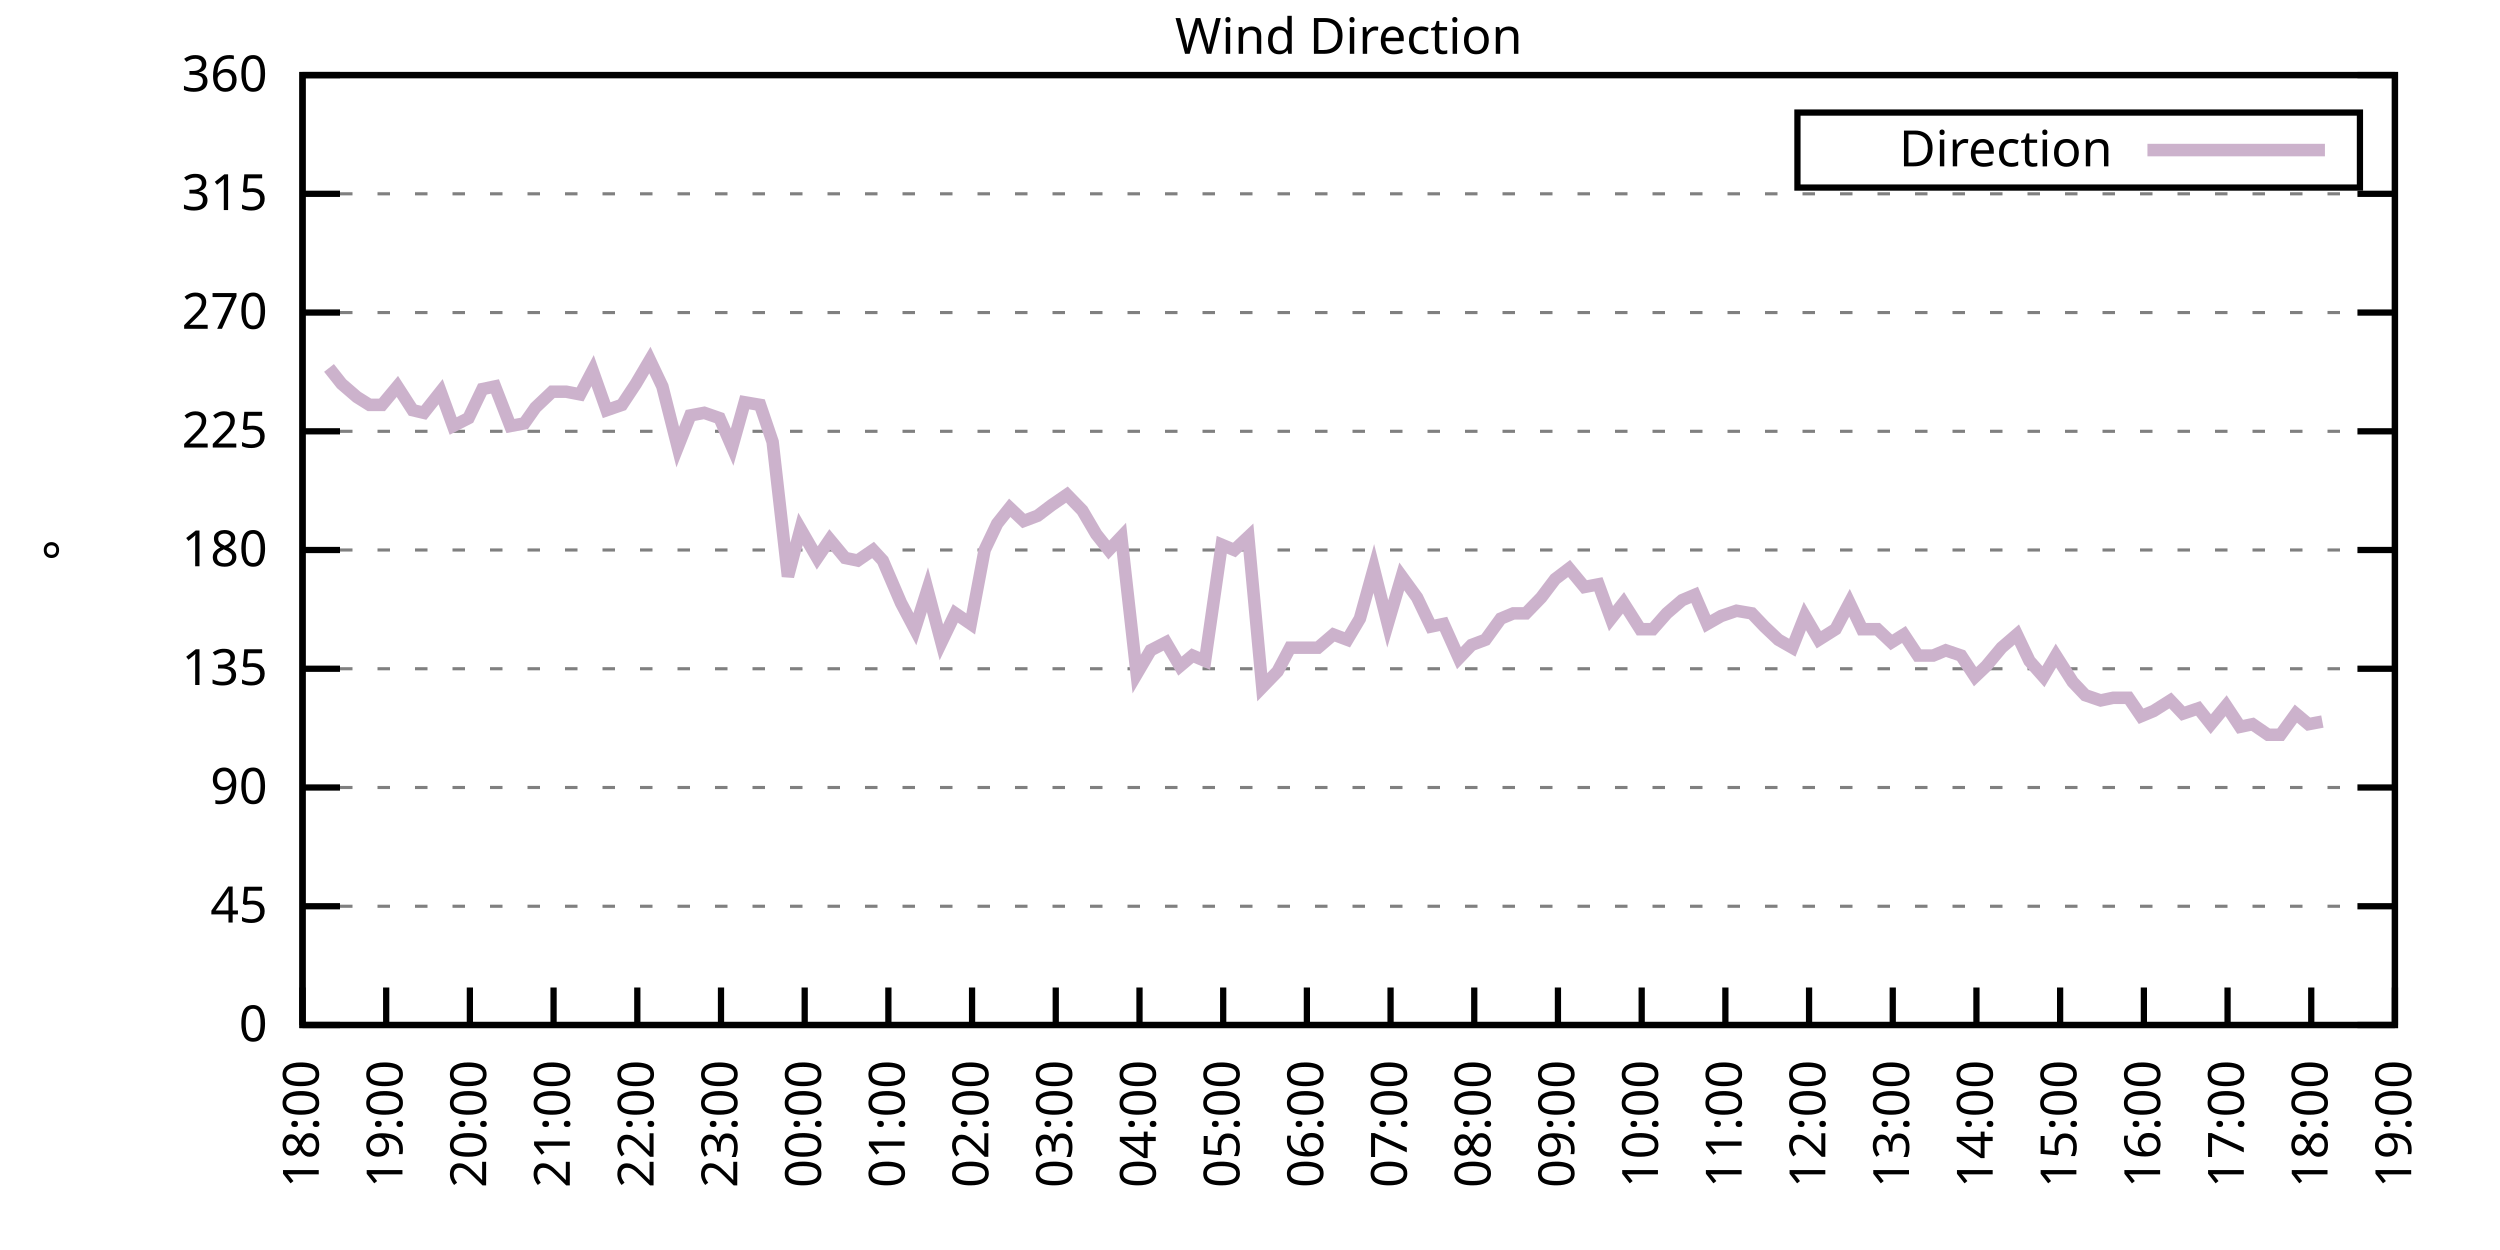
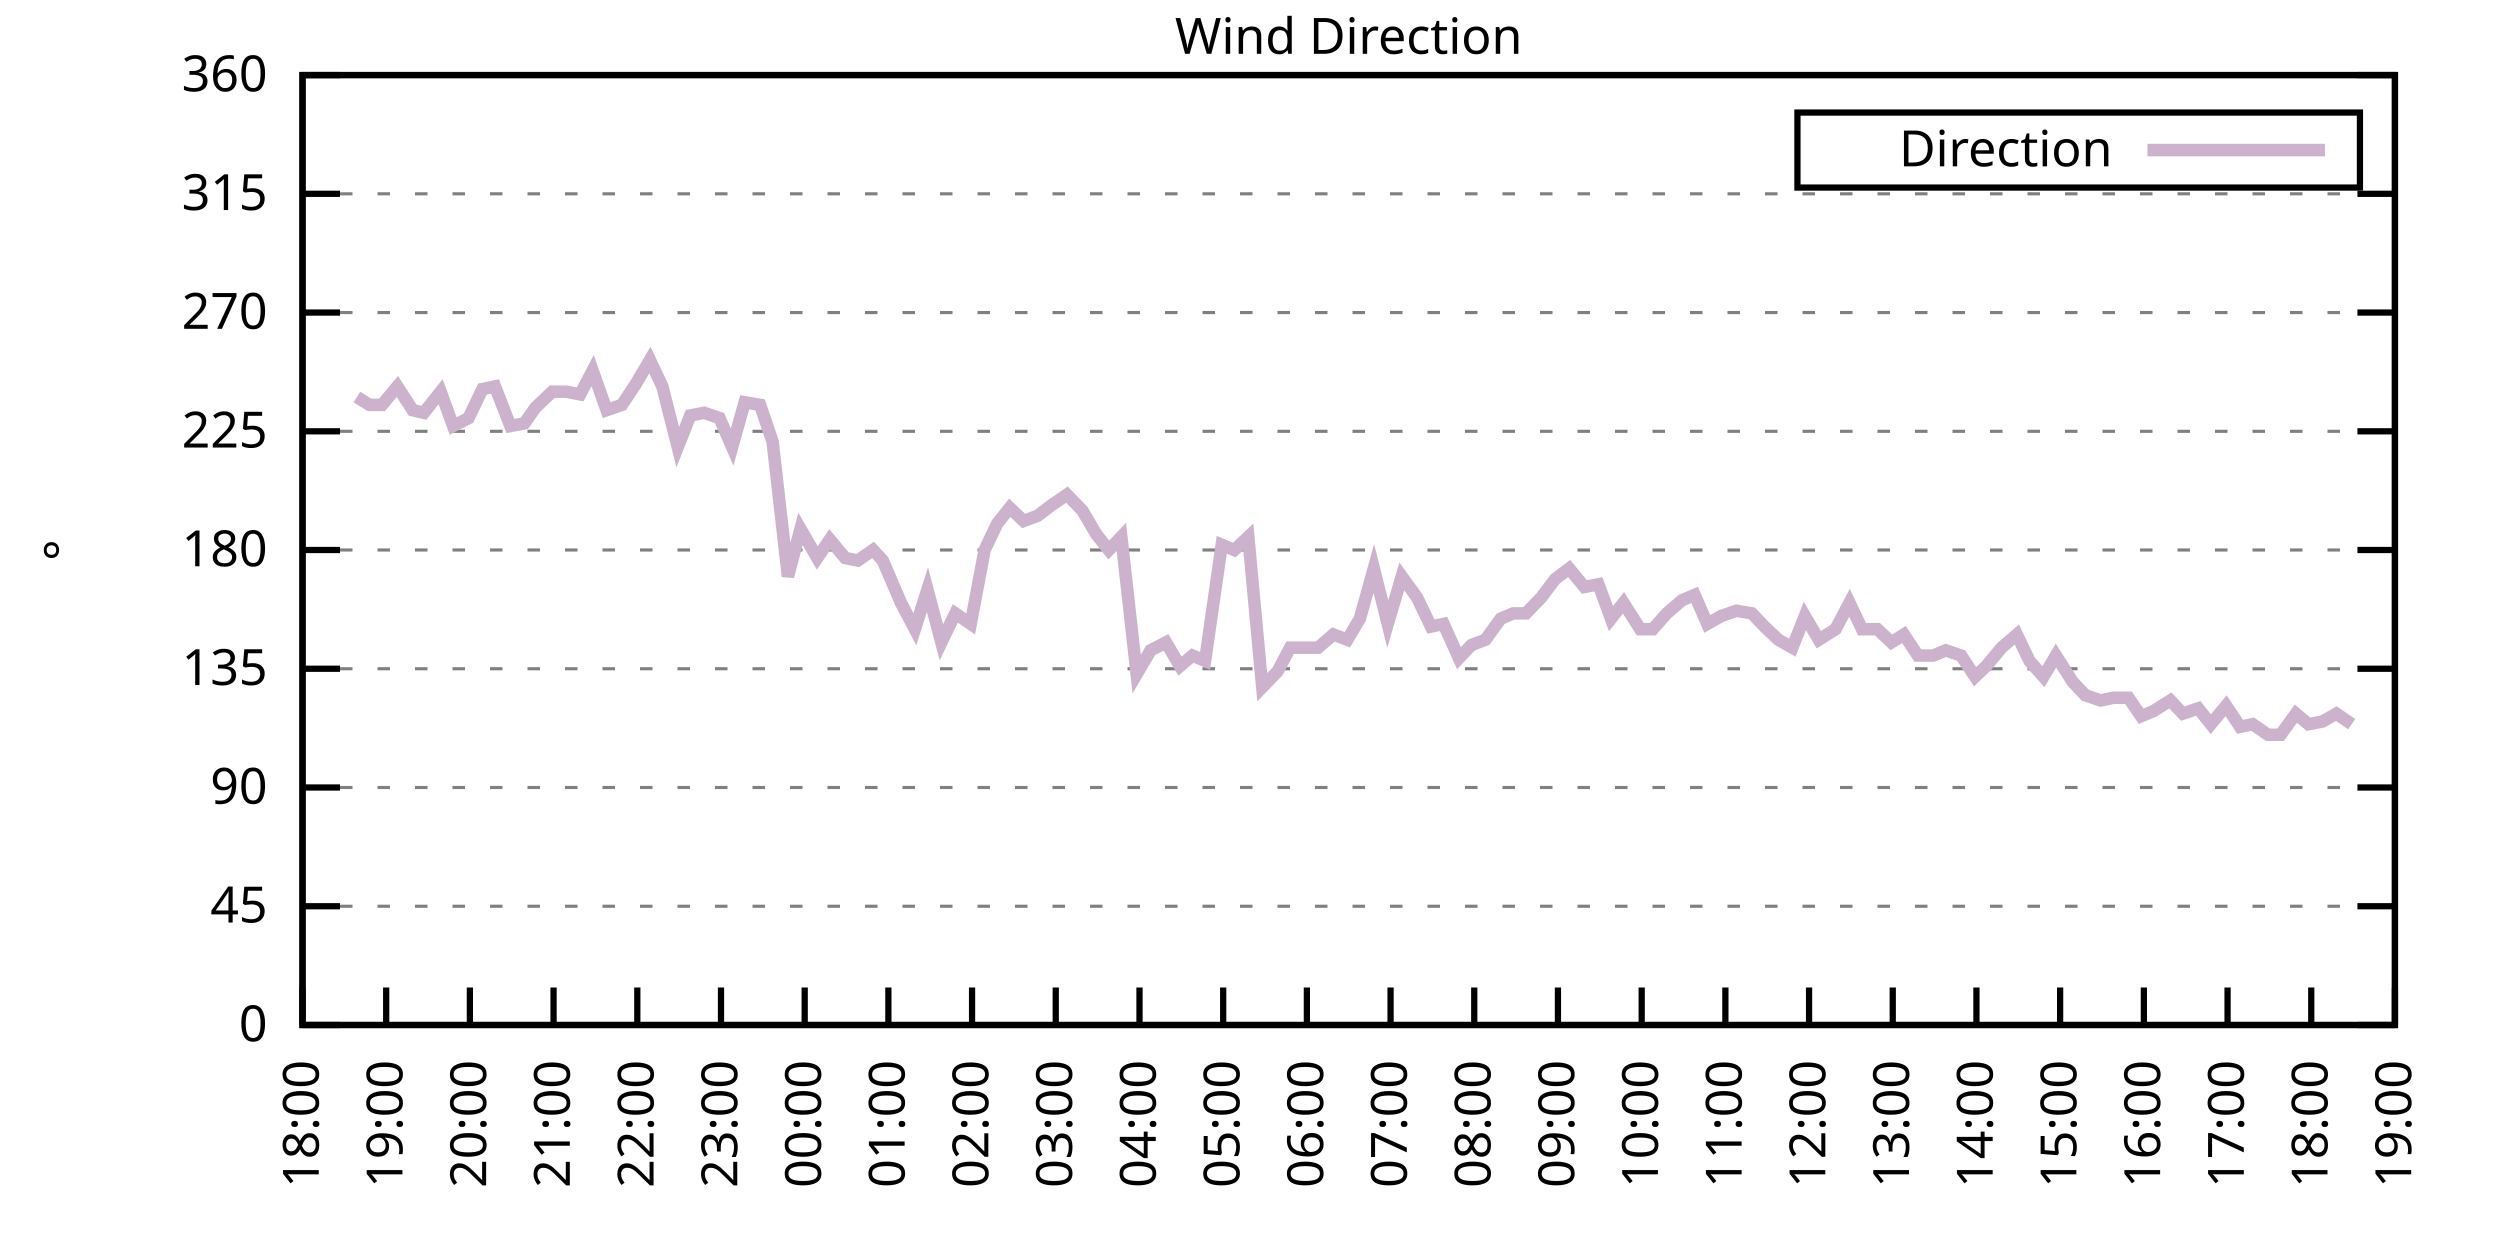
<svg xmlns="http://www.w3.org/2000/svg" xmlns:xlink="http://www.w3.org/1999/xlink" width="400" height="200" viewBox="0 0 400 200">
  <g id="gnuplot_canvas">
    <rect x="0" y="0" width="400" height="200" fill="none" />
    <defs>
      <circle id="gpDot" r="0.5" stroke-width="0.5" stroke="currentColor" />
      <path id="gpPt0" stroke-width="0.333" stroke="currentColor" d="M-1,0 h2 M0,-1 v2" />
      <path id="gpPt1" stroke-width="0.333" stroke="currentColor" d="M-1,-1 L1,1 M1,-1 L-1,1" />
      <path id="gpPt2" stroke-width="0.333" stroke="currentColor" d="M-1,0 L1,0 M0,-1 L0,1 M-1,-1 L1,1 M-1,1 L1,-1" />
      <rect id="gpPt3" stroke-width="0.333" stroke="currentColor" x="-1" y="-1" width="2" height="2" />
      <rect id="gpPt4" stroke-width="0.333" stroke="currentColor" fill="currentColor" x="-1" y="-1" width="2" height="2" />
      <circle id="gpPt5" stroke-width="0.333" stroke="currentColor" cx="0" cy="0" r="1" />
      <use xlink:href="#gpPt5" id="gpPt6" fill="currentColor" stroke="none" />
      <path id="gpPt7" stroke-width="0.333" stroke="currentColor" d="M0,-1.33 L-1.33,0.67 L1.33,0.67 z" />
      <use xlink:href="#gpPt7" id="gpPt8" fill="currentColor" stroke="none" />
      <use xlink:href="#gpPt7" id="gpPt9" stroke="currentColor" transform="rotate(180)" />
      <use xlink:href="#gpPt9" id="gpPt10" fill="currentColor" stroke="none" />
      <use xlink:href="#gpPt3" id="gpPt11" stroke="currentColor" transform="rotate(45)" />
      <use xlink:href="#gpPt11" id="gpPt12" fill="currentColor" stroke="none" />
      <path id="gpPt13" stroke-width="0.333" stroke="currentColor" d="M0,1.330 L1.265,0.411 L0.782,-1.067 L-0.782,-1.076 L-1.265,0.411 z" />
      <use xlink:href="#gpPt13" id="gpPt14" fill="currentColor" stroke="none" />
      <filter id="textbox" filterUnits="objectBoundingBox" x="0" y="0" height="1" width="1">
        <feFlood flood-color="white" flood-opacity="1" result="bgnd" />
        <feComposite in="SourceGraphic" in2="bgnd" operator="atop" />
      </filter>
      <filter id="greybox" filterUnits="objectBoundingBox" x="0" y="0" height="1" width="1">
        <feFlood flood-color="lightgrey" flood-opacity="1" result="grey" />
        <feComposite in="SourceGraphic" in2="grey" operator="atop" />
      </filter>
    </defs>
    <g fill="none" color="white" stroke="currentColor" stroke-width="1.00" stroke-linecap="butt" stroke-linejoin="miter">
</g>
    <g fill="none" color="black" stroke="currentColor" stroke-width="1.00" stroke-linecap="butt" stroke-linejoin="miter">
      <g stroke="none" shape-rendering="crispEdges">
        <polygon fill="rgb(255, 255, 255)" points="48.40,164.00 383.18,164.00 383.18,12.02 48.40,12.02 " />
      </g>
    </g>
    <g fill="none" color="black" stroke="currentColor" stroke-width="1.00" stroke-linecap="butt" stroke-linejoin="miter">
</g>
    <g fill="none" color="black" stroke="black" stroke-width="0.50" stroke-linecap="butt" stroke-linejoin="miter">
</g>
    <g fill="none" color="gray" stroke="currentColor" stroke-width="0.50" stroke-linecap="butt" stroke-linejoin="miter">
      <path stroke="gray" stroke-dasharray="2,4" class="gridline" d="M48.40,164.00 L383.19,164.00  " />
    </g>
    <g fill="none" color="gray" stroke="gray" stroke-width="1.00" stroke-linecap="butt" stroke-linejoin="miter">
</g>
    <g fill="none" color="black" stroke="currentColor" stroke-width="1.00" stroke-linecap="butt" stroke-linejoin="miter">
      <path stroke="black" d="M48.40,164.00 L54.40,164.00 M383.19,164.00 L377.19,164.00  " />
      <g transform="translate(42.80,166.60)" stroke="none" fill="black" font-family="Sans" font-size="8.00" text-anchor="end">
        <text>
          <tspan font-family="Sans"> 0</tspan>
        </text>
      </g>
    </g>
    <g fill="none" color="black" stroke="currentColor" stroke-width="1.00" stroke-linecap="butt" stroke-linejoin="miter">
</g>
    <g fill="none" color="black" stroke="black" stroke-width="0.50" stroke-linecap="butt" stroke-linejoin="miter">
</g>
    <g fill="none" color="gray" stroke="currentColor" stroke-width="0.50" stroke-linecap="butt" stroke-linejoin="miter">
      <path stroke="gray" stroke-dasharray="2,4" class="gridline" d="M48.40,145.00 L383.19,145.00  " />
    </g>
    <g fill="none" color="gray" stroke="gray" stroke-width="1.00" stroke-linecap="butt" stroke-linejoin="miter">
</g>
    <g fill="none" color="black" stroke="currentColor" stroke-width="1.00" stroke-linecap="butt" stroke-linejoin="miter">
      <path stroke="black" d="M48.40,145.00 L54.40,145.00 M383.19,145.00 L377.19,145.00  " />
      <g transform="translate(42.80,147.60)" stroke="none" fill="black" font-family="Sans" font-size="8.00" text-anchor="end">
        <text>
          <tspan font-family="Sans"> 45</tspan>
        </text>
      </g>
    </g>
    <g fill="none" color="black" stroke="currentColor" stroke-width="1.00" stroke-linecap="butt" stroke-linejoin="miter">
</g>
    <g fill="none" color="black" stroke="black" stroke-width="0.50" stroke-linecap="butt" stroke-linejoin="miter">
</g>
    <g fill="none" color="gray" stroke="currentColor" stroke-width="0.50" stroke-linecap="butt" stroke-linejoin="miter">
      <path stroke="gray" stroke-dasharray="2,4" class="gridline" d="M48.40,126.00 L383.19,126.00  " />
    </g>
    <g fill="none" color="gray" stroke="gray" stroke-width="1.00" stroke-linecap="butt" stroke-linejoin="miter">
</g>
    <g fill="none" color="black" stroke="currentColor" stroke-width="1.00" stroke-linecap="butt" stroke-linejoin="miter">
      <path stroke="black" d="M48.40,126.00 L54.40,126.00 M383.19,126.00 L377.19,126.00  " />
      <g transform="translate(42.80,128.60)" stroke="none" fill="black" font-family="Sans" font-size="8.00" text-anchor="end">
        <text>
          <tspan font-family="Sans"> 90</tspan>
        </text>
      </g>
    </g>
    <g fill="none" color="black" stroke="currentColor" stroke-width="1.00" stroke-linecap="butt" stroke-linejoin="miter">
</g>
    <g fill="none" color="black" stroke="black" stroke-width="0.50" stroke-linecap="butt" stroke-linejoin="miter">
</g>
    <g fill="none" color="gray" stroke="currentColor" stroke-width="0.50" stroke-linecap="butt" stroke-linejoin="miter">
      <path stroke="gray" stroke-dasharray="2,4" class="gridline" d="M48.40,107.00 L383.19,107.00  " />
    </g>
    <g fill="none" color="gray" stroke="gray" stroke-width="1.00" stroke-linecap="butt" stroke-linejoin="miter">
</g>
    <g fill="none" color="black" stroke="currentColor" stroke-width="1.00" stroke-linecap="butt" stroke-linejoin="miter">
      <path stroke="black" d="M48.40,107.00 L54.40,107.00 M383.19,107.00 L377.19,107.00  " />
      <g transform="translate(42.80,109.60)" stroke="none" fill="black" font-family="Sans" font-size="8.00" text-anchor="end">
        <text>
          <tspan font-family="Sans"> 135</tspan>
        </text>
      </g>
    </g>
    <g fill="none" color="black" stroke="currentColor" stroke-width="1.00" stroke-linecap="butt" stroke-linejoin="miter">
</g>
    <g fill="none" color="black" stroke="black" stroke-width="0.50" stroke-linecap="butt" stroke-linejoin="miter">
</g>
    <g fill="none" color="gray" stroke="currentColor" stroke-width="0.50" stroke-linecap="butt" stroke-linejoin="miter">
      <path stroke="gray" stroke-dasharray="2,4" class="gridline" d="M48.40,88.00 L383.19,88.00  " />
    </g>
    <g fill="none" color="gray" stroke="gray" stroke-width="1.00" stroke-linecap="butt" stroke-linejoin="miter">
</g>
    <g fill="none" color="black" stroke="currentColor" stroke-width="1.00" stroke-linecap="butt" stroke-linejoin="miter">
      <path stroke="black" d="M48.40,88.00 L54.40,88.00 M383.19,88.00 L377.19,88.00  " />
      <g transform="translate(42.80,90.60)" stroke="none" fill="black" font-family="Sans" font-size="8.00" text-anchor="end">
        <text>
          <tspan font-family="Sans"> 180</tspan>
        </text>
      </g>
    </g>
    <g fill="none" color="black" stroke="currentColor" stroke-width="1.00" stroke-linecap="butt" stroke-linejoin="miter">
</g>
    <g fill="none" color="black" stroke="black" stroke-width="0.50" stroke-linecap="butt" stroke-linejoin="miter">
</g>
    <g fill="none" color="gray" stroke="currentColor" stroke-width="0.50" stroke-linecap="butt" stroke-linejoin="miter">
      <path stroke="gray" stroke-dasharray="2,4" class="gridline" d="M48.40,69.01 L383.19,69.01  " />
    </g>
    <g fill="none" color="gray" stroke="gray" stroke-width="1.00" stroke-linecap="butt" stroke-linejoin="miter">
</g>
    <g fill="none" color="black" stroke="currentColor" stroke-width="1.00" stroke-linecap="butt" stroke-linejoin="miter">
      <path stroke="black" d="M48.40,69.01 L54.40,69.01 M383.19,69.01 L377.19,69.01  " />
      <g transform="translate(42.80,71.61)" stroke="none" fill="black" font-family="Sans" font-size="8.00" text-anchor="end">
        <text>
          <tspan font-family="Sans"> 225</tspan>
        </text>
      </g>
    </g>
    <g fill="none" color="black" stroke="currentColor" stroke-width="1.00" stroke-linecap="butt" stroke-linejoin="miter">
</g>
    <g fill="none" color="black" stroke="black" stroke-width="0.50" stroke-linecap="butt" stroke-linejoin="miter">
</g>
    <g fill="none" color="gray" stroke="currentColor" stroke-width="0.50" stroke-linecap="butt" stroke-linejoin="miter">
      <path stroke="gray" stroke-dasharray="2,4" class="gridline" d="M48.40,50.01 L383.19,50.01  " />
    </g>
    <g fill="none" color="gray" stroke="gray" stroke-width="1.00" stroke-linecap="butt" stroke-linejoin="miter">
</g>
    <g fill="none" color="black" stroke="currentColor" stroke-width="1.00" stroke-linecap="butt" stroke-linejoin="miter">
      <path stroke="black" d="M48.40,50.01 L54.40,50.01 M383.19,50.01 L377.19,50.01  " />
      <g transform="translate(42.80,52.61)" stroke="none" fill="black" font-family="Sans" font-size="8.00" text-anchor="end">
        <text>
          <tspan font-family="Sans"> 270</tspan>
        </text>
      </g>
    </g>
    <g fill="none" color="black" stroke="currentColor" stroke-width="1.00" stroke-linecap="butt" stroke-linejoin="miter">
</g>
    <g fill="none" color="black" stroke="black" stroke-width="0.50" stroke-linecap="butt" stroke-linejoin="miter">
</g>
    <g fill="none" color="gray" stroke="currentColor" stroke-width="0.50" stroke-linecap="butt" stroke-linejoin="miter">
      <path stroke="gray" stroke-dasharray="2,4" class="gridline" d="M48.40,31.01 L383.19,31.01  " />
    </g>
    <g fill="none" color="gray" stroke="gray" stroke-width="1.00" stroke-linecap="butt" stroke-linejoin="miter">
</g>
    <g fill="none" color="black" stroke="currentColor" stroke-width="1.00" stroke-linecap="butt" stroke-linejoin="miter">
      <path stroke="black" d="M48.40,31.01 L54.40,31.01 M383.19,31.01 L377.19,31.01  " />
      <g transform="translate(42.80,33.61)" stroke="none" fill="black" font-family="Sans" font-size="8.00" text-anchor="end">
        <text>
          <tspan font-family="Sans"> 315</tspan>
        </text>
      </g>
    </g>
    <g fill="none" color="black" stroke="currentColor" stroke-width="1.00" stroke-linecap="butt" stroke-linejoin="miter">
</g>
    <g fill="none" color="black" stroke="black" stroke-width="0.50" stroke-linecap="butt" stroke-linejoin="miter">
</g>
    <g fill="none" color="gray" stroke="currentColor" stroke-width="0.50" stroke-linecap="butt" stroke-linejoin="miter">
      <path stroke="gray" stroke-dasharray="2,4" class="gridline" d="M48.40,12.01 L383.19,12.01  " />
    </g>
    <g fill="none" color="gray" stroke="gray" stroke-width="1.00" stroke-linecap="butt" stroke-linejoin="miter">
</g>
    <g fill="none" color="black" stroke="currentColor" stroke-width="1.00" stroke-linecap="butt" stroke-linejoin="miter">
      <path stroke="black" d="M48.40,12.01 L54.40,12.01 M383.19,12.01 L377.19,12.01  " />
      <g transform="translate(42.80,14.61)" stroke="none" fill="black" font-family="Sans" font-size="8.00" text-anchor="end">
        <text>
          <tspan font-family="Sans"> 360</tspan>
        </text>
      </g>
    </g>
    <g fill="none" color="black" stroke="currentColor" stroke-width="1.00" stroke-linecap="butt" stroke-linejoin="miter">
      <path stroke="black" d="M48.40,164.00 L48.40,158.00  " />
      <g transform="translate(51.00,169.60) rotate(270.00)" stroke="none" fill="black" font-family="Sans" font-size="8.00" text-anchor="end">
        <text>
          <tspan font-family="Sans">18:00</tspan>
        </text>
      </g>
    </g>
    <g fill="none" color="black" stroke="currentColor" stroke-width="1.00" stroke-linecap="butt" stroke-linejoin="miter">
      <path stroke="black" d="M61.79,164.00 L61.79,158.00  " />
      <g transform="translate(64.39,169.60) rotate(270.00)" stroke="none" fill="black" font-family="Sans" font-size="8.00" text-anchor="end">
        <text>
          <tspan font-family="Sans">19:00</tspan>
        </text>
      </g>
    </g>
    <g fill="none" color="black" stroke="currentColor" stroke-width="1.00" stroke-linecap="butt" stroke-linejoin="miter">
      <path stroke="black" d="M75.18,164.00 L75.18,158.00  " />
      <g transform="translate(77.78,169.60) rotate(270.00)" stroke="none" fill="black" font-family="Sans" font-size="8.00" text-anchor="end">
        <text>
          <tspan font-family="Sans">20:00</tspan>
        </text>
      </g>
    </g>
    <g fill="none" color="black" stroke="currentColor" stroke-width="1.00" stroke-linecap="butt" stroke-linejoin="miter">
      <path stroke="black" d="M88.57,164.00 L88.57,158.00  " />
      <g transform="translate(91.17,169.60) rotate(270.00)" stroke="none" fill="black" font-family="Sans" font-size="8.00" text-anchor="end">
        <text>
          <tspan font-family="Sans">21:00</tspan>
        </text>
      </g>
    </g>
    <g fill="none" color="black" stroke="currentColor" stroke-width="1.00" stroke-linecap="butt" stroke-linejoin="miter">
      <path stroke="black" d="M101.97,164.00 L101.97,158.00  " />
      <g transform="translate(104.57,169.60) rotate(270.00)" stroke="none" fill="black" font-family="Sans" font-size="8.00" text-anchor="end">
        <text>
          <tspan font-family="Sans">22:00</tspan>
        </text>
      </g>
    </g>
    <g fill="none" color="black" stroke="currentColor" stroke-width="1.00" stroke-linecap="butt" stroke-linejoin="miter">
      <path stroke="black" d="M115.36,164.00 L115.36,158.00  " />
      <g transform="translate(117.96,169.60) rotate(270.00)" stroke="none" fill="black" font-family="Sans" font-size="8.00" text-anchor="end">
        <text>
          <tspan font-family="Sans">23:00</tspan>
        </text>
      </g>
    </g>
    <g fill="none" color="black" stroke="currentColor" stroke-width="1.00" stroke-linecap="butt" stroke-linejoin="miter">
      <path stroke="black" d="M128.75,164.00 L128.75,158.00  " />
      <g transform="translate(131.35,169.60) rotate(270.00)" stroke="none" fill="black" font-family="Sans" font-size="8.00" text-anchor="end">
        <text>
          <tspan font-family="Sans">00:00</tspan>
        </text>
      </g>
    </g>
    <g fill="none" color="black" stroke="currentColor" stroke-width="1.00" stroke-linecap="butt" stroke-linejoin="miter">
      <path stroke="black" d="M142.14,164.00 L142.14,158.00  " />
      <g transform="translate(144.74,169.60) rotate(270.00)" stroke="none" fill="black" font-family="Sans" font-size="8.00" text-anchor="end">
        <text>
          <tspan font-family="Sans">01:00</tspan>
        </text>
      </g>
    </g>
    <g fill="none" color="black" stroke="currentColor" stroke-width="1.00" stroke-linecap="butt" stroke-linejoin="miter">
      <path stroke="black" d="M155.53,164.00 L155.53,158.00  " />
      <g transform="translate(158.13,169.60) rotate(270.00)" stroke="none" fill="black" font-family="Sans" font-size="8.00" text-anchor="end">
        <text>
          <tspan font-family="Sans">02:00</tspan>
        </text>
      </g>
    </g>
    <g fill="none" color="black" stroke="currentColor" stroke-width="1.00" stroke-linecap="butt" stroke-linejoin="miter">
      <path stroke="black" d="M168.92,164.00 L168.92,158.00  " />
      <g transform="translate(171.52,169.60) rotate(270.00)" stroke="none" fill="black" font-family="Sans" font-size="8.00" text-anchor="end">
        <text>
          <tspan font-family="Sans">03:00</tspan>
        </text>
      </g>
    </g>
    <g fill="none" color="black" stroke="currentColor" stroke-width="1.00" stroke-linecap="butt" stroke-linejoin="miter">
      <path stroke="black" d="M182.32,164.00 L182.32,158.00  " />
      <g transform="translate(184.92,169.60) rotate(270.00)" stroke="none" fill="black" font-family="Sans" font-size="8.00" text-anchor="end">
        <text>
          <tspan font-family="Sans">04:00</tspan>
        </text>
      </g>
    </g>
    <g fill="none" color="black" stroke="currentColor" stroke-width="1.00" stroke-linecap="butt" stroke-linejoin="miter">
      <path stroke="black" d="M195.71,164.00 L195.71,158.00  " />
      <g transform="translate(198.31,169.60) rotate(270.00)" stroke="none" fill="black" font-family="Sans" font-size="8.00" text-anchor="end">
        <text>
          <tspan font-family="Sans">05:00</tspan>
        </text>
      </g>
    </g>
    <g fill="none" color="black" stroke="currentColor" stroke-width="1.00" stroke-linecap="butt" stroke-linejoin="miter">
      <path stroke="black" d="M209.10,164.00 L209.10,158.00  " />
      <g transform="translate(211.70,169.60) rotate(270.00)" stroke="none" fill="black" font-family="Sans" font-size="8.00" text-anchor="end">
        <text>
          <tspan font-family="Sans">06:00</tspan>
        </text>
      </g>
    </g>
    <g fill="none" color="black" stroke="currentColor" stroke-width="1.00" stroke-linecap="butt" stroke-linejoin="miter">
      <path stroke="black" d="M222.49,164.00 L222.49,158.00  " />
      <g transform="translate(225.09,169.60) rotate(270.00)" stroke="none" fill="black" font-family="Sans" font-size="8.00" text-anchor="end">
        <text>
          <tspan font-family="Sans">07:00</tspan>
        </text>
      </g>
    </g>
    <g fill="none" color="black" stroke="currentColor" stroke-width="1.00" stroke-linecap="butt" stroke-linejoin="miter">
      <path stroke="black" d="M235.88,164.00 L235.88,158.00  " />
      <g transform="translate(238.48,169.60) rotate(270.00)" stroke="none" fill="black" font-family="Sans" font-size="8.00" text-anchor="end">
        <text>
          <tspan font-family="Sans">08:00</tspan>
        </text>
      </g>
    </g>
    <g fill="none" color="black" stroke="currentColor" stroke-width="1.00" stroke-linecap="butt" stroke-linejoin="miter">
      <path stroke="black" d="M249.27,164.00 L249.27,158.00  " />
      <g transform="translate(251.87,169.60) rotate(270.00)" stroke="none" fill="black" font-family="Sans" font-size="8.00" text-anchor="end">
        <text>
          <tspan font-family="Sans">09:00</tspan>
        </text>
      </g>
    </g>
    <g fill="none" color="black" stroke="currentColor" stroke-width="1.00" stroke-linecap="butt" stroke-linejoin="miter">
      <path stroke="black" d="M262.67,164.00 L262.67,158.00  " />
      <g transform="translate(265.27,169.60) rotate(270.00)" stroke="none" fill="black" font-family="Sans" font-size="8.00" text-anchor="end">
        <text>
          <tspan font-family="Sans">10:00</tspan>
        </text>
      </g>
    </g>
    <g fill="none" color="black" stroke="currentColor" stroke-width="1.00" stroke-linecap="butt" stroke-linejoin="miter">
      <path stroke="black" d="M276.06,164.00 L276.06,158.00  " />
      <g transform="translate(278.66,169.60) rotate(270.00)" stroke="none" fill="black" font-family="Sans" font-size="8.00" text-anchor="end">
        <text>
          <tspan font-family="Sans">11:00</tspan>
        </text>
      </g>
    </g>
    <g fill="none" color="black" stroke="currentColor" stroke-width="1.00" stroke-linecap="butt" stroke-linejoin="miter">
      <path stroke="black" d="M289.45,164.00 L289.45,158.00  " />
      <g transform="translate(292.05,169.60) rotate(270.00)" stroke="none" fill="black" font-family="Sans" font-size="8.00" text-anchor="end">
        <text>
          <tspan font-family="Sans">12:00</tspan>
        </text>
      </g>
    </g>
    <g fill="none" color="black" stroke="currentColor" stroke-width="1.00" stroke-linecap="butt" stroke-linejoin="miter">
      <path stroke="black" d="M302.84,164.00 L302.84,158.00  " />
      <g transform="translate(305.44,169.60) rotate(270.00)" stroke="none" fill="black" font-family="Sans" font-size="8.00" text-anchor="end">
        <text>
          <tspan font-family="Sans">13:00</tspan>
        </text>
      </g>
    </g>
    <g fill="none" color="black" stroke="currentColor" stroke-width="1.00" stroke-linecap="butt" stroke-linejoin="miter">
      <path stroke="black" d="M316.23,164.00 L316.23,158.00  " />
      <g transform="translate(318.83,169.60) rotate(270.00)" stroke="none" fill="black" font-family="Sans" font-size="8.00" text-anchor="end">
        <text>
          <tspan font-family="Sans">14:00</tspan>
        </text>
      </g>
    </g>
    <g fill="none" color="black" stroke="currentColor" stroke-width="1.00" stroke-linecap="butt" stroke-linejoin="miter">
      <path stroke="black" d="M329.62,164.00 L329.62,158.00  " />
      <g transform="translate(332.22,169.60) rotate(270.00)" stroke="none" fill="black" font-family="Sans" font-size="8.00" text-anchor="end">
        <text>
          <tspan font-family="Sans">15:00</tspan>
        </text>
      </g>
    </g>
    <g fill="none" color="black" stroke="currentColor" stroke-width="1.00" stroke-linecap="butt" stroke-linejoin="miter">
      <path stroke="black" d="M343.02,164.00 L343.02,158.00  " />
      <g transform="translate(345.62,169.60) rotate(270.00)" stroke="none" fill="black" font-family="Sans" font-size="8.00" text-anchor="end">
        <text>
          <tspan font-family="Sans">16:00</tspan>
        </text>
      </g>
    </g>
    <g fill="none" color="black" stroke="currentColor" stroke-width="1.00" stroke-linecap="butt" stroke-linejoin="miter">
      <path stroke="black" d="M356.41,164.00 L356.41,158.00  " />
      <g transform="translate(359.01,169.60) rotate(270.00)" stroke="none" fill="black" font-family="Sans" font-size="8.00" text-anchor="end">
        <text>
          <tspan font-family="Sans">17:00</tspan>
        </text>
      </g>
    </g>
    <g fill="none" color="black" stroke="currentColor" stroke-width="1.00" stroke-linecap="butt" stroke-linejoin="miter">
      <path stroke="black" d="M369.80,164.00 L369.80,158.00  " />
      <g transform="translate(372.40,169.60) rotate(270.00)" stroke="none" fill="black" font-family="Sans" font-size="8.00" text-anchor="end">
        <text>
          <tspan font-family="Sans">18:00</tspan>
        </text>
      </g>
    </g>
    <g fill="none" color="black" stroke="currentColor" stroke-width="1.00" stroke-linecap="butt" stroke-linejoin="miter">
      <path stroke="black" d="M383.19,164.00 L383.19,158.00  " />
      <g transform="translate(385.79,169.60) rotate(270.00)" stroke="none" fill="black" font-family="Sans" font-size="8.00" text-anchor="end">
        <text>
          <tspan font-family="Sans">19:00</tspan>
        </text>
      </g>
    </g>
    <g fill="none" color="black" stroke="currentColor" stroke-width="1.00" stroke-linecap="butt" stroke-linejoin="miter">
</g>
    <g fill="none" color="black" stroke="currentColor" stroke-width="1.00" stroke-linecap="butt" stroke-linejoin="miter">
      <path stroke="black" d="M48.40,12.01 L48.40,164.00 L383.19,164.00 L383.19,12.01 L48.40,12.01 Z  " />
    </g>
    <g fill="none" color="black" stroke="currentColor" stroke-width="1.00" stroke-linecap="butt" stroke-linejoin="miter">
</g>
    <g fill="none" color="black" stroke="currentColor" stroke-width="1.00" stroke-linecap="butt" stroke-linejoin="miter">
      <path stroke="black" d="M287.59,30.01 L287.59,18.01 L377.59,18.01 L377.59,30.01 L287.59,30.01 Z  " />
    </g>
    <g id="Wind_direction_plot_1">
      <g fill="none" color="white" stroke="black" stroke-width="2.00" stroke-linecap="butt" stroke-linejoin="miter">
</g>
      <g fill="none" color="black" stroke="currentColor" stroke-width="2.00" stroke-linecap="butt" stroke-linejoin="miter">
        <g transform="translate(337.99,26.61)" stroke="none" fill="black" font-family="Sans" font-size="8.00" text-anchor="end">
          <text>
            <tspan font-family="Sans">Direction</tspan>
          </text>
        </g>
      </g>
      <g fill="none" color="black" stroke="currentColor" stroke-width="2.00" stroke-linecap="butt" stroke-linejoin="miter">
-         <path stroke="rgb(204, 178, 204)" d="M343.59,24.01 L371.99,24.01 M52.64,58.87 L54.65,61.41 L57.10,63.52 L59.11,64.78 L61.12,64.78 L63.58,61.83   L66.03,65.63 L67.82,66.05 L70.50,62.67 L72.50,68.16 L74.96,66.90 L77.19,62.25 L79.20,61.83 L81.66,68.16   L83.89,67.74 L85.67,65.21 L88.35,62.67 L90.58,62.67 L92.82,63.10 L94.82,59.30 L97.06,65.63 L99.51,64.78   L101.74,61.41 L103.98,57.61 L105.98,61.83 L108.44,71.54 L110.45,66.47 L112.68,66.05 L115.13,66.90 L117.14,71.54   L119.15,64.36 L121.61,64.78 L123.62,70.70 L126.07,92.23 L128.08,84.63 L130.76,89.27 L132.77,86.32 L135.22,89.27   L137.23,89.69 L139.69,88.00 L141.25,89.69 L144.15,96.45 L146.38,100.67 L148.39,94.34 L150.62,102.78 L152.85,98.14   L155.31,99.83 L157.54,88.00 L159.55,83.78 L161.56,81.25 L163.79,83.36 L166.02,82.52 L168.25,80.83 L170.71,79.14   L173.17,81.67 L175.40,85.47 L177.41,88.00 L179.41,85.89 L181.87,107.85 L184.10,104.05 L186.56,102.78 L188.79,106.58   L190.80,104.89 L192.81,105.74 L195.48,87.16 L197.49,88.00 L199.73,85.89 L201.96,109.96 L204.41,107.43 L206.42,103.63   L208.88,103.63 L210.88,103.63 L213.34,101.52 L215.57,102.36 L217.58,98.98 L219.81,90.96 L222.04,99.83 L224.28,92.23   L226.73,95.60 L228.96,100.25 L230.97,99.83 L233.43,105.31 L235.44,103.20 L237.67,102.36 L240.12,98.98 L242.13,98.14   L244.14,98.14 L246.60,95.60 L248.83,92.65 L251.06,90.96 L253.51,93.92 L255.75,93.49 L257.76,98.98 L259.76,96.45   L262.44,100.67 L264.45,100.67 L266.68,98.14 L269.14,96.03 L271.15,95.18 L273.16,99.83 L275.39,98.56 L277.84,97.72   L280.30,98.14 L282.31,100.25 L284.54,102.36 L286.77,103.63 L288.78,98.56 L291.01,102.36 L293.69,100.67 L295.92,96.45   L297.93,100.67 L300.39,100.67 L302.62,102.78 L304.63,101.52 L306.86,104.89 L309.31,104.89 L311.32,104.05 L313.78,104.89   L316.01,108.27 L317.79,106.58 L320.25,103.63 L322.70,101.52 L324.71,105.74 L326.95,108.27 L328.95,104.89 L331.63,109.11   L333.64,111.23 L336.10,112.07 L338.10,111.65 L340.56,111.65 L342.57,114.60 L344.58,113.76 L347.26,112.07 L349.26,114.18   L351.72,113.34 L353.73,115.87 L356.18,112.91 L358.42,116.29 L360.42,115.87 L362.88,117.56 L364.89,117.56 L367.34,114.18   L369.35,115.87 L371.58,115.45  " />
+         <path stroke="rgb(204, 178, 204)" d="M343.59,24.01 L371.99,24.01 M57.10,63.52 L59.11,64.78 L61.12,64.78 L63.58,61.83 L66.03,65.63 L67.82,66.05   L70.50,62.67 L72.50,68.16 L74.96,66.90 L77.19,62.25 L79.20,61.83 L81.66,68.16 L83.89,67.74 L85.67,65.21   L88.35,62.67 L90.58,62.67 L92.82,63.10 L94.82,59.30 L97.06,65.63 L99.51,64.78 L101.74,61.41 L103.98,57.61   L105.98,61.83 L108.44,71.54 L110.45,66.47 L112.68,66.05 L115.13,66.90 L117.14,71.54 L119.15,64.36 L121.61,64.78   L123.62,70.70 L126.07,92.23 L128.08,84.63 L130.76,89.27 L132.77,86.32 L135.22,89.27 L137.23,89.69 L139.69,88.00   L141.25,89.69 L144.15,96.45 L146.38,100.67 L148.39,94.34 L150.62,102.78 L152.85,98.14 L155.31,99.83 L157.54,88.00   L159.55,83.78 L161.56,81.25 L163.79,83.36 L166.02,82.52 L168.25,80.83 L170.71,79.14 L173.17,81.67 L175.40,85.47   L177.41,88.00 L179.41,85.89 L181.87,107.85 L184.10,104.05 L186.56,102.78 L188.79,106.58 L190.80,104.89 L192.81,105.74   L195.48,87.16 L197.49,88.00 L199.73,85.89 L201.96,109.96 L204.41,107.43 L206.42,103.63 L208.88,103.63 L210.88,103.63   L213.34,101.52 L215.57,102.36 L217.58,98.98 L219.81,90.96 L222.04,99.83 L224.28,92.23 L226.73,95.60 L228.96,100.25   L230.97,99.83 L233.43,105.31 L235.44,103.20 L237.67,102.36 L240.12,98.98 L242.13,98.14 L244.14,98.14 L246.60,95.60   L248.83,92.65 L251.06,90.96 L253.51,93.92 L255.75,93.49 L257.76,98.98 L259.76,96.45 L262.44,100.67 L264.45,100.67   L266.68,98.14 L269.14,96.03 L271.15,95.18 L273.16,99.83 L275.39,98.56 L277.84,97.72 L280.30,98.14 L282.31,100.25   L284.54,102.36 L286.77,103.63 L288.78,98.56 L291.01,102.36 L293.69,100.67 L295.92,96.45 L297.93,100.67 L300.39,100.67   L302.62,102.78 L304.63,101.52 L306.86,104.89 L309.31,104.89 L311.32,104.05 L313.78,104.89 L316.01,108.27 L317.79,106.58   L320.25,103.63 L322.70,101.52 L324.71,105.74 L326.95,108.27 L328.95,104.89 L331.63,109.11 L333.64,111.23 L336.10,112.07   L338.10,111.65 L340.56,111.65 L342.57,114.60 L344.58,113.76 L347.26,112.07 L349.26,114.18 L351.72,113.34 L353.73,115.87   L356.18,112.91 L358.42,116.29 L360.42,115.87 L362.88,117.56 L364.89,117.56 L367.34,114.18 L369.35,115.87 L371.58,115.45   L373.82,114.18 L376.27,115.87  " />
      </g>
    </g>
    <g fill="none" color="black" stroke="currentColor" stroke-width="2.00" stroke-linecap="butt" stroke-linejoin="miter">
</g>
    <g fill="none" color="black" stroke="black" stroke-width="1.00" stroke-linecap="butt" stroke-linejoin="miter">
</g>
    <g fill="none" color="black" stroke="currentColor" stroke-width="1.00" stroke-linecap="butt" stroke-linejoin="miter">
      <path stroke="black" d="M48.40,12.01 L48.40,164.00 L383.19,164.00 L383.19,12.01 L48.40,12.01 Z  " />
      <g transform="translate(12.80,88.01) rotate(270.00)" stroke="none" fill="black" font-family="Sans" font-size="8.00" text-anchor="middle">
        <text>
          <tspan font-family="Sans">°</tspan>
        </text>
      </g>
    </g>
    <g fill="none" color="black" stroke="currentColor" stroke-width="1.00" stroke-linecap="butt" stroke-linejoin="miter">
</g>
    <g fill="none" color="black" stroke="currentColor" stroke-width="1.00" stroke-linecap="butt" stroke-linejoin="miter">
      <g transform="translate(215.79,8.61)" stroke="none" fill="black" font-family="Sans" font-size="8.00" text-anchor="middle">
        <text>
          <tspan font-family="Sans">Wind Direction</tspan>
        </text>
      </g>
    </g>
    <g fill="none" color="black" stroke="currentColor" stroke-width="1.00" stroke-linecap="butt" stroke-linejoin="miter">
</g>
  </g>
</svg>
